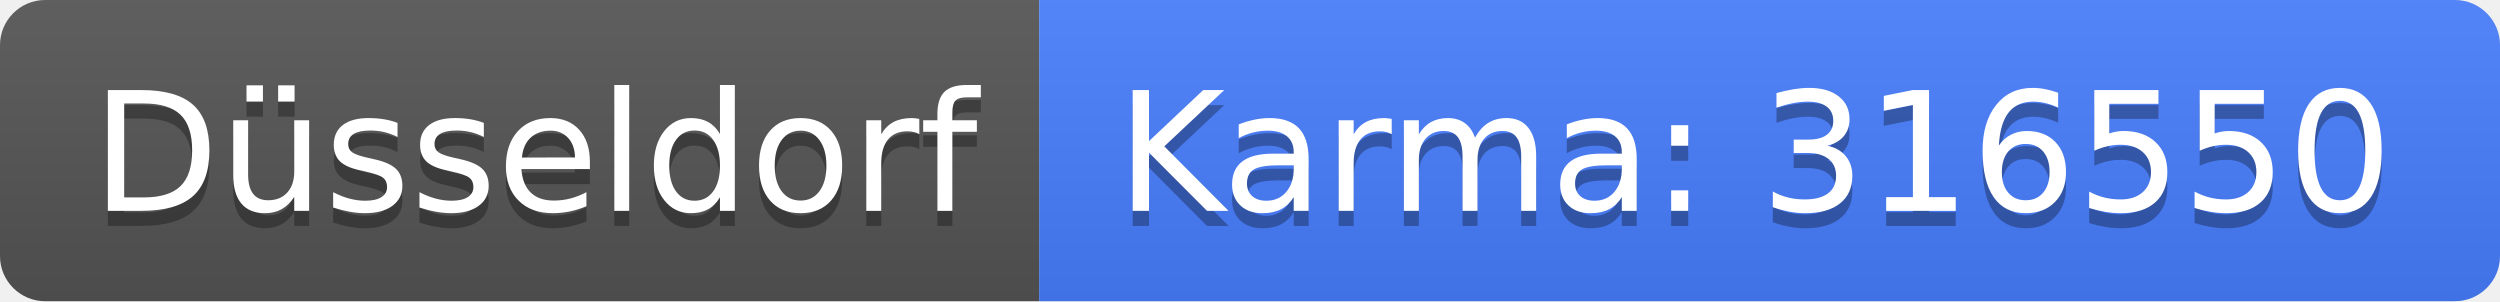
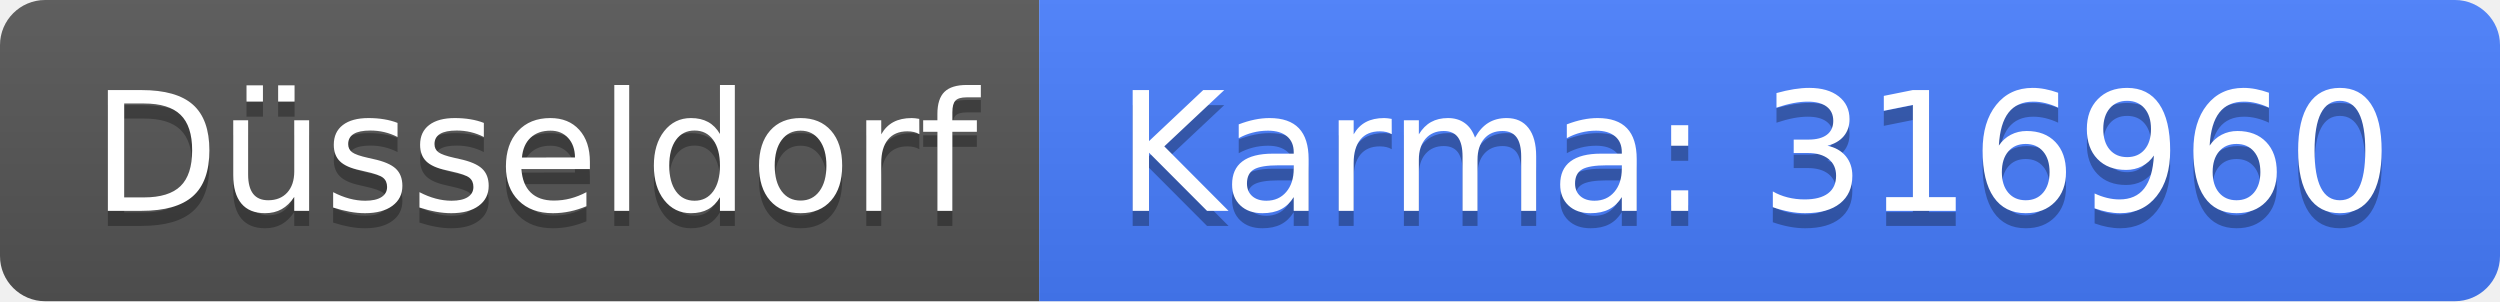
<svg xmlns="http://www.w3.org/2000/svg" width="166" height="20">
  <linearGradient id="b" x2="0" y2="100%">
    <stop offset="0" stop-color="#bbb" stop-opacity=".1" />
    <stop offset="1" stop-opacity=".1" />
  </linearGradient>
  <clipPath id="a">
    <rect width="166" height="20" rx="3" fill="#fff" />
  </clipPath>
  <g clip-path="url(#a)">
    <path fill="#555" d="M0 0h69v20H0z" />
    <path fill="#477eff" d="M69 0h97v20H69z" />
    <path fill="url(#b)" d="M0 0h166v20H0z" />
  </g>
  <g fill="#fff" text-anchor="middle" font-family="DejaVu Sans,Verdana,Geneva,sans-serif" font-size="110">
    <text x="355" y="150" fill="#010101" fill-opacity=".3" transform="scale(.1)" textLength="590">Düsseldorf</text>
    <text x="355" y="140" transform="scale(.1)" textLength="590">Düsseldorf</text>
-     <text x="1165" y="150" fill="#010101" fill-opacity=".3" transform="scale(.1)" textLength="870">Karma: 316550</text>
-     <text x="1165" y="140" transform="scale(.1)" textLength="870">Karma: 316550</text>
+     <text x="1165" y="150" fill="#010101" fill-opacity=".3" transform="scale(.1)" textLength="870">Karma: 316960</text>
+     <text x="1165" y="140" transform="scale(.1)" textLength="870">Karma: 316960</text>
  </g>
</svg>
